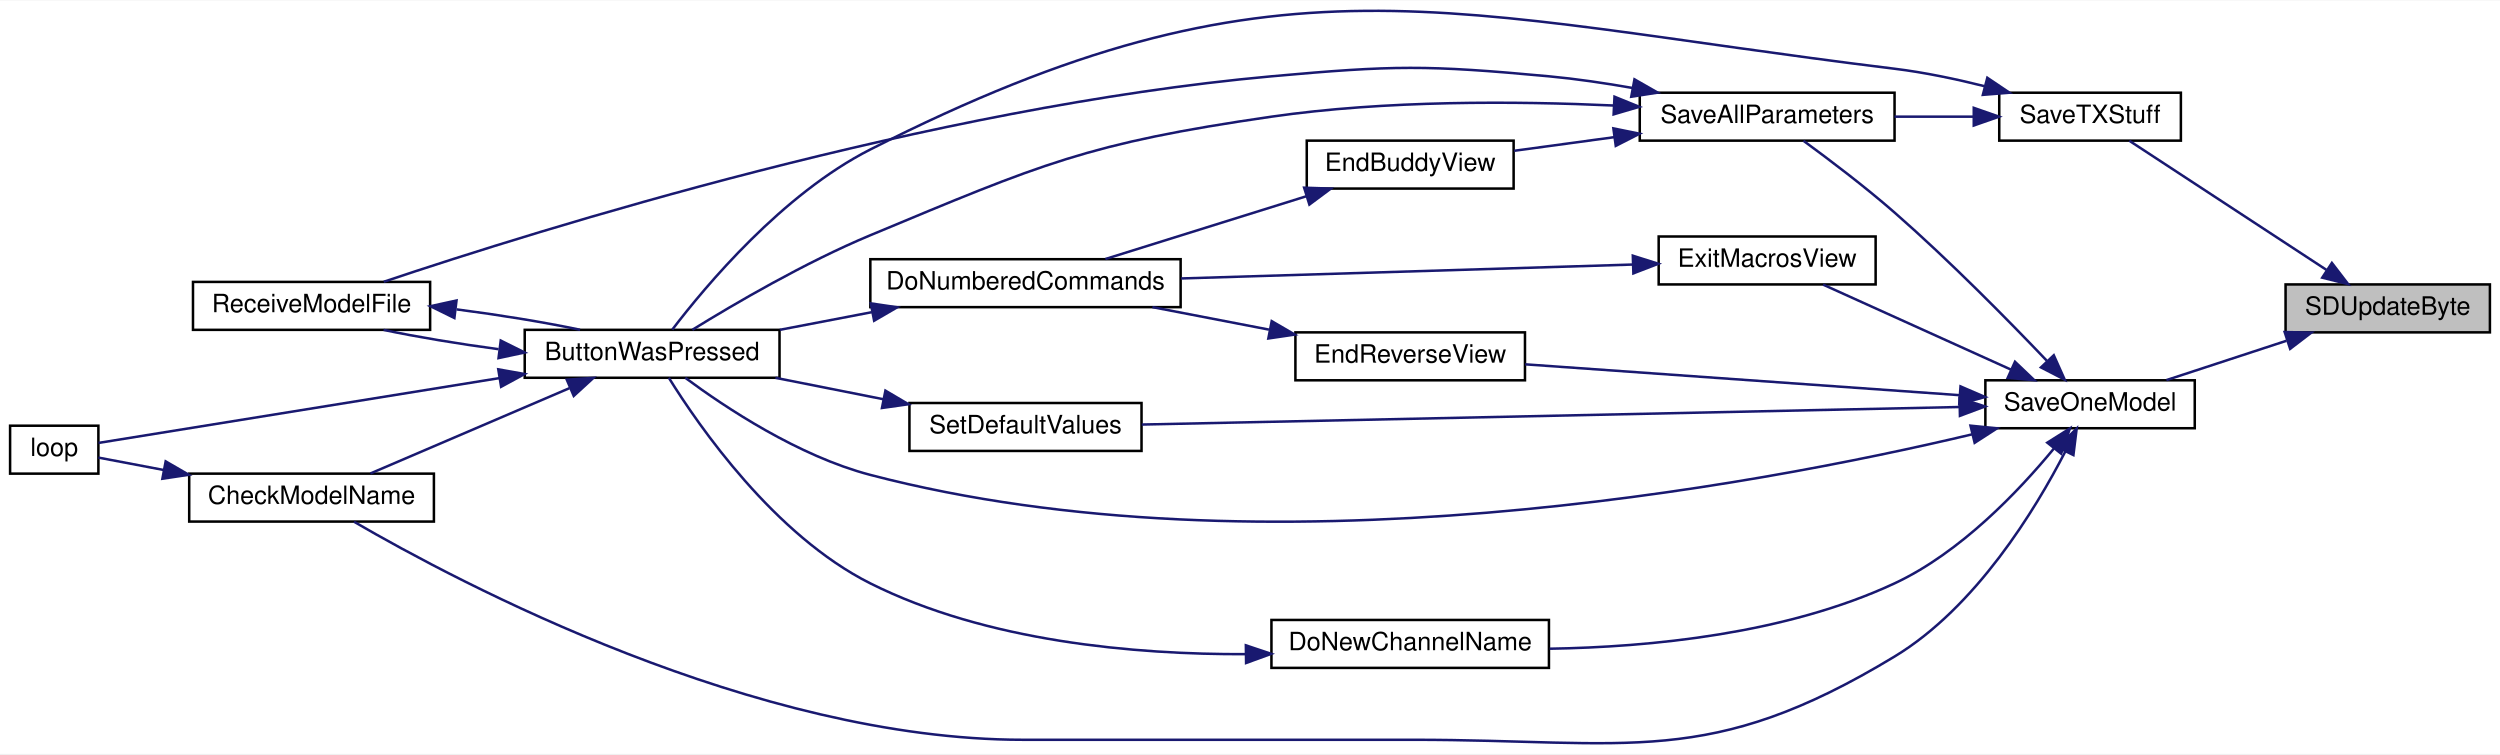
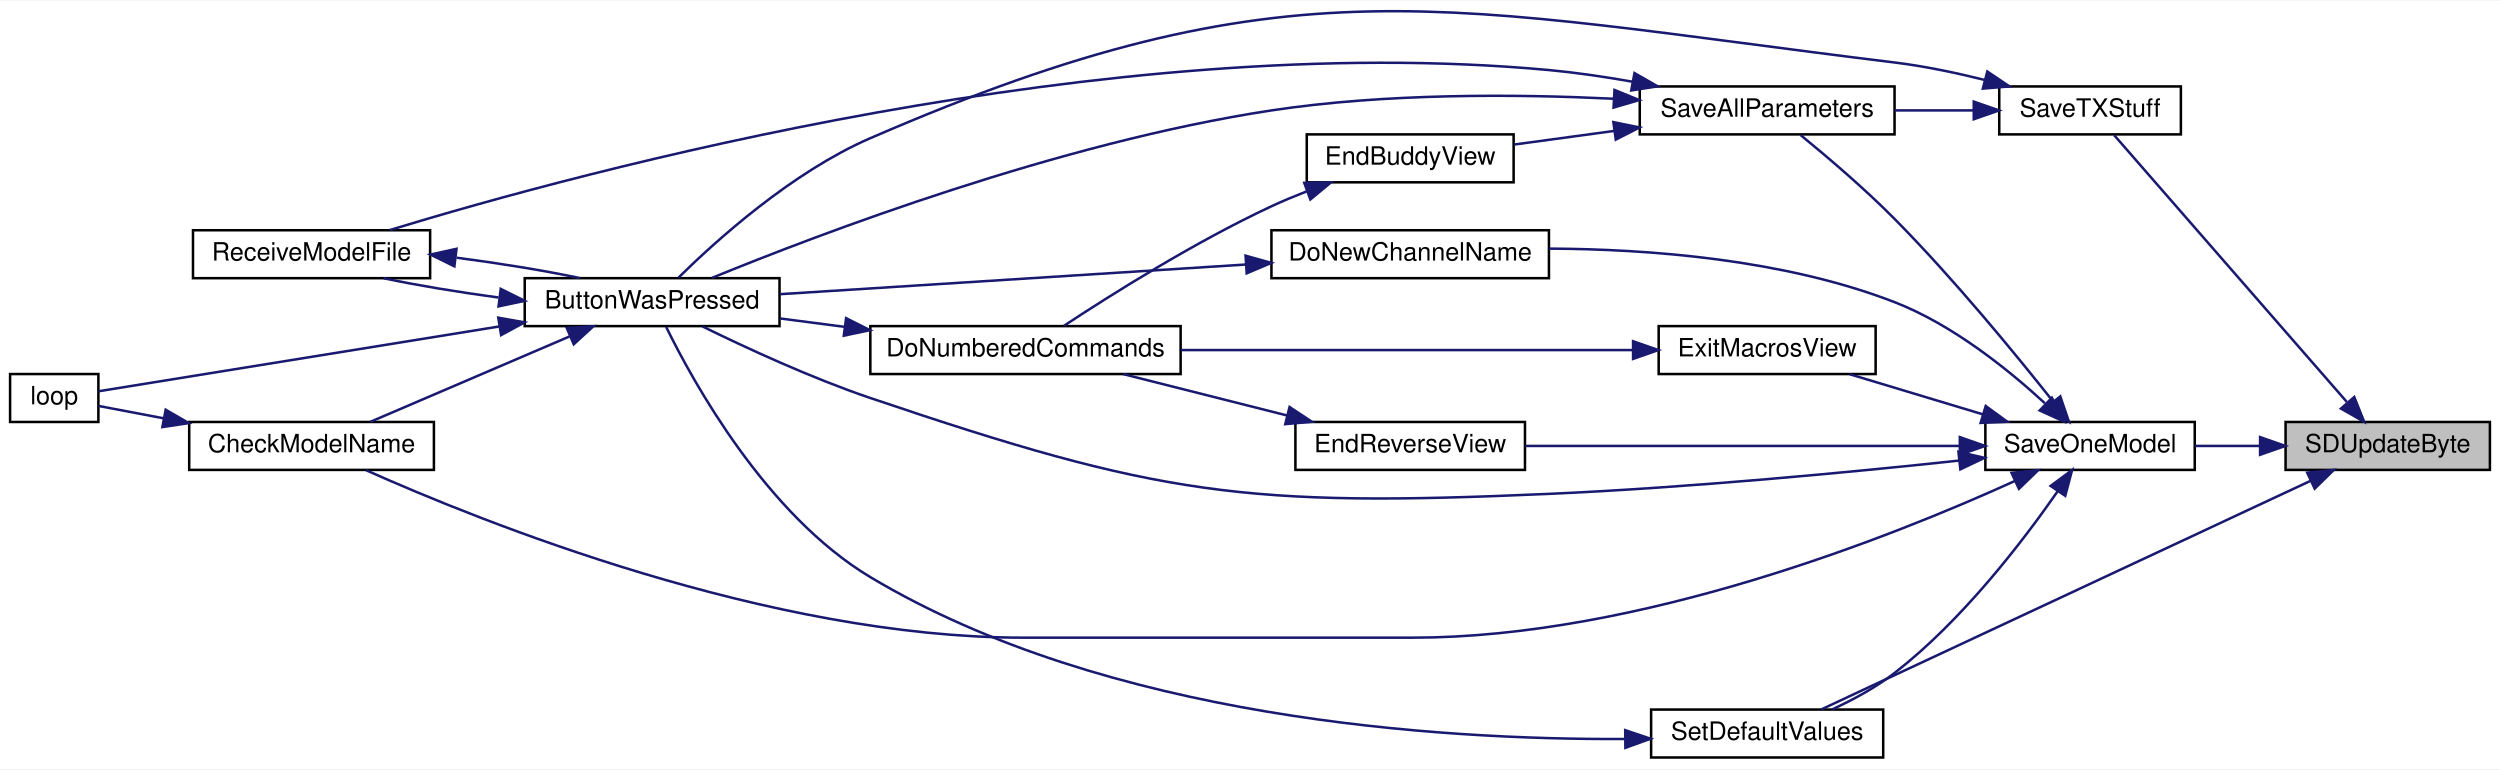
- <svg xmlns="http://www.w3.org/2000/svg" xmlns:xlink="http://www.w3.org/1999/xlink" width="991pt" height="299pt" viewBox="0.00 0.00 991.00 298.64">
-   <g id="graph0" class="graph" transform="scale(1 1) rotate(0) translate(4 294.64)">
-     <polygon fill="white" stroke="transparent" points="-4,4 -4,-294.64 987,-294.64 987,4 -4,4" />
+ <svg xmlns="http://www.w3.org/2000/svg" xmlns:xlink="http://www.w3.org/1999/xlink" width="991pt" height="305pt" viewBox="0.00 0.00 991.00 304.54">
+   <g id="graph0" class="graph" transform="scale(1 1) rotate(0) translate(4 300.54)">
+     <polygon fill="white" stroke="transparent" points="-4,4 -4,-300.54 987,-300.54 987,4 -4,4" />
    <g id="node1" class="node">
      <g id="a_node1">
        <a xlink:title=" ">
-           <polygon fill="#bfbfbf" stroke="black" points="902,-163.07 902,-182.07 983,-182.07 983,-163.07 902,-163.07" />
-           <text text-anchor="middle" x="942.5" y="-170.07" font-family="Helvetica,sans-Serif" font-size="10.00">SDUpdateByte</text>
+           <polygon fill="#bfbfbf" stroke="black" points="902,-114.5 902,-133.5 983,-133.5 983,-114.5 902,-114.5" />
+           <text text-anchor="middle" x="942.5" y="-121.5" font-family="Helvetica,sans-Serif" font-size="10.00">SDUpdateByte</text>
        </a>
      </g>
    </g>
    <g id="node2" class="node">
      <g id="a_node2">
        <a xlink:href="_transmitter_code_2src_2main_8cpp.html#a23e0cf21492258d84314ae4d1c4a9042" target="_top" xlink:title=" ">
-           <polygon fill="white" stroke="black" points="783,-125.07 783,-144.07 866,-144.07 866,-125.07 783,-125.07" />
-           <text text-anchor="middle" x="824.5" y="-132.07" font-family="Helvetica,sans-Serif" font-size="10.00">SaveOneModel</text>
+           <polygon fill="white" stroke="black" points="783,-114.5 783,-133.5 866,-133.5 866,-114.5 783,-114.5" />
+           <text text-anchor="middle" x="824.5" y="-121.5" font-family="Helvetica,sans-Serif" font-size="10.00">SaveOneModel</text>
        </a>
      </g>
    </g>
    <g id="edge1" class="edge">
-       <path fill="none" stroke="midnightblue" d="M902.35,-159.74C886.78,-154.64 869.19,-148.88 854.76,-144.15" />
-       <polygon fill="midnightblue" stroke="midnightblue" points="901.64,-163.19 912.23,-162.98 903.81,-156.54 901.64,-163.19" />
+       <path fill="none" stroke="midnightblue" d="M891.67,-124C883.13,-124 874.36,-124 866.1,-124" />
+       <polygon fill="midnightblue" stroke="midnightblue" points="891.9,-127.5 901.9,-124 891.9,-120.5 891.9,-127.5" />
+     </g>
+     <g id="node13" class="node">
+       <g id="a_node13">
+         <a xlink:href="_transmitter_code_2src_2main_8cpp.html#acbd0460ea44a7d07e4d77878411febb4" target="_top" xlink:title=" ">
+           <polygon fill="white" stroke="black" points="650.5,-0.5 650.5,-19.5 742.5,-19.5 742.5,-0.5 650.5,-0.5" />
+           <text text-anchor="middle" x="696.5" y="-7.5" font-family="Helvetica,sans-Serif" font-size="10.00">SetDefaultValues</text>
+         </a>
+       </g>
+     </g>
+     <g id="edge26" class="edge">
+       <path fill="none" stroke="midnightblue" d="M911.77,-110.11C861.55,-86.65 761.16,-39.74 718,-19.58" />
+       <polygon fill="midnightblue" stroke="midnightblue" points="910.57,-113.41 921.12,-114.48 913.54,-107.07 910.57,-113.41" />
    </g>
    <g id="node14" class="node">
      <g id="a_node14">
        <a xlink:href="_transmitter_code_2src_2main_8cpp.html#a9214716193ab9843267fc070ebfa12ff" target="_top" xlink:title=" ">
-           <polygon fill="white" stroke="black" points="788.5,-239.07 788.5,-258.07 860.5,-258.07 860.5,-239.07 788.5,-239.07" />
-           <text text-anchor="middle" x="824.5" y="-246.07" font-family="Helvetica,sans-Serif" font-size="10.00">SaveTXStuff</text>
+           <polygon fill="white" stroke="black" points="788.5,-247.5 788.5,-266.5 860.5,-266.5 860.5,-247.5 788.5,-247.5" />
+           <text text-anchor="middle" x="824.5" y="-254.5" font-family="Helvetica,sans-Serif" font-size="10.00">SaveTXStuff</text>
        </a>
      </g>
    </g>
    <g id="edge23" class="edge">
-       <path fill="none" stroke="midnightblue" d="M918.21,-187.83C894.88,-203.11 859.71,-226.16 840.07,-239.02" />
-       <polygon fill="midnightblue" stroke="midnightblue" points="920.36,-190.6 926.81,-182.19 916.53,-184.75 920.36,-190.6" />
+       <path fill="none" stroke="midnightblue" d="M926.3,-141.42C901.62,-169.72 853.61,-224.76 834.08,-247.16" />
+       <polygon fill="midnightblue" stroke="midnightblue" points="929.22,-143.4 933.16,-133.57 923.95,-138.8 929.22,-143.4" />
    </g>
    <g id="node3" class="node">
      <g id="a_node3">
        <a xlink:href="_transmitter_code_2src_2main_8cpp.html#a8e7ccbf842764fd85cc578be263f7202" target="_top" xlink:title=" ">
-           <polygon fill="white" stroke="black" points="204,-145.07 204,-164.07 305,-164.07 305,-145.07 204,-145.07" />
-           <text text-anchor="middle" x="254.5" y="-152.07" font-family="Helvetica,sans-Serif" font-size="10.00">ButtonWasPressed</text>
+           <polygon fill="white" stroke="black" points="204,-171.5 204,-190.5 305,-190.5 305,-171.5 204,-171.5" />
+           <text text-anchor="middle" x="254.5" y="-178.5" font-family="Helvetica,sans-Serif" font-size="10.00">ButtonWasPressed</text>
        </a>
      </g>
    </g>
    <g id="edge2" class="edge">
-       <path fill="none" stroke="midnightblue" d="M777.85,-122.67C691.11,-102.08 497.17,-65.73 341,-106.57 312.51,-114.02 283.48,-133.32 267.65,-145.05" />
-       <polygon fill="midnightblue" stroke="midnightblue" points="777.1,-126.09 787.64,-125.04 778.75,-119.29 777.1,-126.09" />
+       <path fill="none" stroke="midnightblue" d="M772.66,-118.2C729.46,-113.57 665.76,-107.48 610,-105 489.38,-99.64 455.37,-104.28 341,-143 317.46,-150.97 291.52,-162.99 274.45,-171.37" />
+       <polygon fill="midnightblue" stroke="midnightblue" points="772.32,-121.68 782.64,-119.28 773.08,-114.72 772.32,-121.68" />
    </g>
    <g id="node4" class="node">
      <g id="a_node4">
        <a xlink:href="_transmitter_code_2src_2main_8cpp.html#a984cb52354a84c45e9e41f396a1c5e92" target="_top" xlink:title=" ">
-           <polygon fill="white" stroke="black" points="71,-88.07 71,-107.07 168,-107.07 168,-88.07 71,-88.07" />
-           <text text-anchor="middle" x="119.5" y="-95.07" font-family="Helvetica,sans-Serif" font-size="10.00">CheckModelName</text>
+           <polygon fill="white" stroke="black" points="71,-114.5 71,-133.5 168,-133.5 168,-114.5 71,-114.5" />
+           <text text-anchor="middle" x="119.5" y="-121.5" font-family="Helvetica,sans-Serif" font-size="10.00">CheckModelName</text>
        </a>
      </g>
    </g>
    <g id="edge8" class="edge">
-       <path fill="none" stroke="midnightblue" d="M814.68,-115.82C802.77,-92.7 779.25,-54.09 747,-34.57 673.31,10.05 642.15,-1.57 556,-1.57 556,-1.57 556,-1.57 401.5,-1.57 295.3,-1.57 178.06,-63.73 136.32,-88.01" />
-       <polygon fill="midnightblue" stroke="midnightblue" points="811.63,-117.54 819.2,-124.95 817.9,-114.43 811.63,-117.54" />
+       <path fill="none" stroke="midnightblue" d="M794.71,-110.12C746.51,-88.19 645.88,-48 556,-48 556,-48 556,-48 401.5,-48 300.93,-48 186.92,-93.92 141.13,-114.37" />
+       <polygon fill="midnightblue" stroke="midnightblue" points="793.36,-113.35 803.91,-114.37 796.3,-107 793.36,-113.35" />
    </g>
    <g id="node7" class="node">
      <g id="a_node7">
        <a xlink:href="_transmitter_code_2src_2main_8cpp.html#aba44d61ea51411cb5c601beb94b6fef4" target="_top" xlink:title=" ">
-           <polygon fill="white" stroke="black" points="500,-30.07 500,-49.07 610,-49.07 610,-30.07 500,-30.07" />
-           <text text-anchor="middle" x="555" y="-37.07" font-family="Helvetica,sans-Serif" font-size="10.00">DoNewChannelName</text>
+           <polygon fill="white" stroke="black" points="500,-190.5 500,-209.5 610,-209.5 610,-190.5 500,-190.5" />
+           <text text-anchor="middle" x="555" y="-197.5" font-family="Helvetica,sans-Serif" font-size="10.00">DoNewChannelName</text>
        </a>
      </g>
    </g>
    <g id="edge9" class="edge">
-       <path fill="none" stroke="midnightblue" d="M810.18,-117.04C796.37,-100.26 773.15,-75.77 747,-63.57 703.99,-43.5 649.93,-38.31 610.31,-37.67" />
-       <polygon fill="midnightblue" stroke="midnightblue" points="807.55,-119.35 816.52,-125 813.03,-114.99 807.55,-119.35" />
+       <path fill="none" stroke="midnightblue" d="M806.58,-140.93C792.09,-154.28 769.98,-172.09 747,-181 703.03,-198.04 649.32,-202.05 610.06,-202.22" />
+       <polygon fill="midnightblue" stroke="midnightblue" points="809.36,-143.12 814.18,-133.68 804.53,-138.05 809.36,-143.12" />
    </g>
    <g id="node8" class="node">
      <g id="a_node8">
        <a xlink:href="_transmitter_code_2src_2main_8cpp.html#afd3dd964eafc30405e000b03579dd00c" target="_top" xlink:title=" ">
-           <polygon fill="white" stroke="black" points="509.5,-144.07 509.5,-163.07 600.5,-163.07 600.5,-144.07 509.5,-144.07" />
-           <text text-anchor="middle" x="555" y="-151.07" font-family="Helvetica,sans-Serif" font-size="10.00">EndReverseView</text>
+           <polygon fill="white" stroke="black" points="509.5,-114.5 509.5,-133.5 600.5,-133.5 600.5,-114.5 509.5,-114.5" />
+           <text text-anchor="middle" x="555" y="-121.5" font-family="Helvetica,sans-Serif" font-size="10.00">EndReverseView</text>
        </a>
      </g>
    </g>
    <g id="edge11" class="edge">
-       <path fill="none" stroke="midnightblue" d="M772.67,-138.18C722.96,-141.71 648.03,-147.03 600.59,-150.4" />
-       <polygon fill="midnightblue" stroke="midnightblue" points="773.15,-141.65 782.87,-137.45 772.65,-134.67 773.15,-141.65" />
+       <path fill="none" stroke="midnightblue" d="M772.67,-124C722.96,-124 648.03,-124 600.59,-124" />
+       <polygon fill="midnightblue" stroke="midnightblue" points="772.87,-127.5 782.87,-124 772.87,-120.5 772.87,-127.5" />
    </g>
    <g id="node10" class="node">
      <g id="a_node10">
        <a xlink:href="_transmitter_code_2src_2main_8cpp.html#a488388f6430a0fc7bec57074ba750a2d" target="_top" xlink:title=" ">
-           <polygon fill="white" stroke="black" points="653.5,-182.07 653.5,-201.07 739.5,-201.07 739.5,-182.07 653.5,-182.07" />
-           <text text-anchor="middle" x="696.5" y="-189.07" font-family="Helvetica,sans-Serif" font-size="10.00">ExitMacrosView</text>
+           <polygon fill="white" stroke="black" points="653.5,-152.5 653.5,-171.5 739.5,-171.5 739.5,-152.5 653.5,-152.5" />
+           <text text-anchor="middle" x="696.5" y="-159.5" font-family="Helvetica,sans-Serif" font-size="10.00">ExitMacrosView</text>
        </a>
      </g>
    </g>
    <g id="edge14" class="edge">
-       <path fill="none" stroke="midnightblue" d="M793.09,-148.33C770.07,-158.74 739.03,-172.78 718.66,-182" />
-       <polygon fill="midnightblue" stroke="midnightblue" points="794.74,-151.42 802.41,-144.11 791.86,-145.04 794.74,-151.42" />
+       <path fill="none" stroke="midnightblue" d="M781.94,-136.54C764.79,-141.7 745.25,-147.6 729.28,-152.41" />
+       <polygon fill="midnightblue" stroke="midnightblue" points="783.14,-139.83 791.7,-133.59 781.12,-133.13 783.14,-139.83" />
    </g>
    <g id="node11" class="node">
      <g id="a_node11">
        <a xlink:href="_transmitter_code_2src_2main_8cpp.html#a92c5dada5e5ef70261391557464f2d19" target="_top" xlink:title=" ">
-           <polygon fill="white" stroke="black" points="646,-239.07 646,-258.07 747,-258.07 747,-239.07 646,-239.07" />
-           <text text-anchor="middle" x="696.5" y="-246.07" font-family="Helvetica,sans-Serif" font-size="10.00">SaveAllParameters</text>
+           <polygon fill="white" stroke="black" points="646,-247.5 646,-266.5 747,-266.5 747,-247.5 646,-247.5" />
+           <text text-anchor="middle" x="696.5" y="-254.5" font-family="Helvetica,sans-Serif" font-size="10.00">SaveAllParameters</text>
        </a>
      </g>
    </g>
    <g id="edge16" class="edge">
-       <path fill="none" stroke="midnightblue" d="M807.37,-151.81C792.28,-167.64 768.84,-191.47 747,-210.57 735.25,-220.84 721.06,-231.58 710.89,-239.01" />
-       <polygon fill="midnightblue" stroke="midnightblue" points="810.12,-154 814.45,-144.33 805.03,-149.18 810.12,-154" />
-     </g>
-     <g id="node13" class="node">
-       <g id="a_node13">
-         <a xlink:href="_transmitter_code_2src_2main_8cpp.html#acbd0460ea44a7d07e4d77878411febb4" target="_top" xlink:title=" ">
-           <polygon fill="white" stroke="black" points="356.5,-116.07 356.5,-135.07 448.5,-135.07 448.5,-116.07 356.5,-116.07" />
-           <text text-anchor="middle" x="402.5" y="-123.07" font-family="Helvetica,sans-Serif" font-size="10.00">SetDefaultValues</text>
-         </a>
-       </g>
+       <path fill="none" stroke="midnightblue" d="M809.9,-141.54C795.14,-160.19 770.53,-190.21 747,-214 734.99,-226.14 720.06,-238.82 709.76,-247.23" />
+       <polygon fill="midnightblue" stroke="midnightblue" points="812.7,-143.63 816.12,-133.61 807.2,-139.31 812.7,-143.63" />
    </g>
    <g id="edge21" class="edge">
-       <path fill="none" stroke="midnightblue" d="M772.68,-133.48C689.95,-131.71 527.47,-128.22 448.59,-126.53" />
-       <polygon fill="midnightblue" stroke="midnightblue" points="772.77,-136.98 782.85,-133.7 772.92,-129.98 772.77,-136.98" />
+       <path fill="none" stroke="midnightblue" d="M811.7,-106.09C798.02,-86.4 773.88,-54.81 747,-34 739.6,-28.27 730.61,-23.41 722.33,-19.59" />
+       <polygon fill="midnightblue" stroke="midnightblue" points="808.87,-108.15 817.38,-114.46 814.66,-104.22 808.87,-108.15" />
    </g>
    <g id="edge3" class="edge">
-       <path fill="none" stroke="midnightblue" d="M221.72,-140.95C197.39,-130.52 164.44,-116.4 142.83,-107.14" />
-       <polygon fill="midnightblue" stroke="midnightblue" points="220.67,-144.31 231.24,-145.03 223.43,-137.87 220.67,-144.31" />
+       <path fill="none" stroke="midnightblue" d="M221.72,-167.38C197.39,-156.95 164.44,-142.83 142.83,-133.57" />
+       <polygon fill="midnightblue" stroke="midnightblue" points="220.67,-170.74 231.24,-171.46 223.43,-164.3 220.67,-170.74" />
    </g>
    <g id="node5" class="node">
      <g id="a_node5">
        <a xlink:href="_transmitter_code_2src_2main_8cpp.html#afe461d27b9c48d5921c00d521181f12f" target="_top" xlink:title=" ">
-           <polygon fill="white" stroke="black" points="0,-107.07 0,-126.07 35,-126.07 35,-107.07 0,-107.07" />
-           <text text-anchor="middle" x="17.5" y="-114.07" font-family="Helvetica,sans-Serif" font-size="10.00">loop</text>
+           <polygon fill="white" stroke="black" points="0,-133.5 0,-152.5 35,-152.5 35,-133.5 0,-133.5" />
+           <text text-anchor="middle" x="17.5" y="-140.5" font-family="Helvetica,sans-Serif" font-size="10.00">loop</text>
        </a>
      </g>
    </g>
    <g id="edge5" class="edge">
-       <path fill="none" stroke="midnightblue" d="M194.02,-144.95C141.23,-136.41 67.58,-124.5 35.06,-119.25" />
-       <polygon fill="midnightblue" stroke="midnightblue" points="193.52,-148.41 203.95,-146.56 194.64,-141.5 193.52,-148.41" />
+       <path fill="none" stroke="midnightblue" d="M194.02,-171.38C141.23,-162.85 67.58,-150.94 35.06,-145.68" />
+       <polygon fill="midnightblue" stroke="midnightblue" points="193.52,-174.85 203.95,-172.99 194.64,-167.94 193.52,-174.85" />
    </g>
    <g id="node6" class="node">
      <g id="a_node6">
        <a xlink:href="_transmitter_code_2src_2main_8cpp.html#ab7c9edf843c732d7fe296564f39bc0dc" target="_top" xlink:title="RECEIVE A MODEL FILE.">
-           <polygon fill="white" stroke="black" points="72.5,-164.07 72.5,-183.07 166.5,-183.07 166.5,-164.07 72.5,-164.07" />
-           <text text-anchor="middle" x="119.5" y="-171.07" font-family="Helvetica,sans-Serif" font-size="10.00">ReceiveModelFile</text>
+           <polygon fill="white" stroke="black" points="72.5,-190.5 72.5,-209.5 166.5,-209.5 166.5,-190.5 72.5,-190.5" />
+           <text text-anchor="middle" x="119.5" y="-197.5" font-family="Helvetica,sans-Serif" font-size="10.00">ReceiveModelFile</text>
        </a>
      </g>
    </g>
    <g id="edge6" class="edge">
-       <path fill="none" stroke="midnightblue" d="M193.63,-156.4C177.72,-158.53 161.3,-161.25 148.06,-164.04" />
-       <polygon fill="midnightblue" stroke="midnightblue" points="194.49,-159.82 203.98,-155.09 193.62,-152.87 194.49,-159.82" />
+       <path fill="none" stroke="midnightblue" d="M193.63,-182.83C177.72,-184.96 161.3,-187.68 148.06,-190.47" />
+       <polygon fill="midnightblue" stroke="midnightblue" points="194.49,-186.25 203.98,-181.52 193.62,-179.31 194.49,-186.25" />
    </g>
    <g id="edge4" class="edge">
-       <path fill="none" stroke="midnightblue" d="M60.9,-108.51C51.43,-110.31 42.34,-112.04 35.01,-113.43" />
-       <polygon fill="midnightblue" stroke="midnightblue" points="61.67,-111.93 70.84,-106.62 60.37,-105.05 61.67,-111.93" />
+       <path fill="none" stroke="midnightblue" d="M60.9,-134.94C51.43,-136.74 42.34,-138.47 35.01,-139.86" />
+       <polygon fill="midnightblue" stroke="midnightblue" points="61.67,-138.36 70.84,-133.05 60.37,-131.48 61.67,-138.36" />
    </g>
    <g id="edge7" class="edge">
-       <path fill="none" stroke="midnightblue" d="M177,-172.18C193.94,-169.99 211.77,-167.08 225.94,-164.1" />
-       <polygon fill="midnightblue" stroke="midnightblue" points="176.12,-168.76 166.61,-173.44 176.96,-175.71 176.12,-168.76" />
+       <path fill="none" stroke="midnightblue" d="M177,-198.61C193.94,-196.42 211.77,-193.51 225.94,-190.53" />
+       <polygon fill="midnightblue" stroke="midnightblue" points="176.12,-195.19 166.61,-199.87 176.96,-202.14 176.12,-195.19" />
    </g>
    <g id="edge10" class="edge">
-       <path fill="none" stroke="midnightblue" d="M489.89,-35.51C445.81,-35.34 387.15,-40.45 341,-63.57 303.01,-82.6 273.07,-125.83 261.13,-145.05" />
-       <polygon fill="midnightblue" stroke="midnightblue" points="489.86,-39.01 499.91,-35.64 489.95,-32.01 489.86,-39.01" />
+       <path fill="none" stroke="midnightblue" d="M489.9,-195.92C434.59,-192.4 355.83,-187.39 305.19,-184.16" />
+       <polygon fill="midnightblue" stroke="midnightblue" points="489.74,-199.42 499.94,-196.56 490.19,-192.43 489.74,-199.42" />
    </g>
    <g id="node9" class="node">
      <g id="a_node9">
        <a xlink:href="_transmitter_code_2src_2main_8cpp.html#a463a07d516b046c17a66b486dbcacb68" target="_top" xlink:title=" ">
-           <polygon fill="white" stroke="black" points="341,-173.07 341,-192.07 464,-192.07 464,-173.07 341,-173.07" />
-           <text text-anchor="middle" x="402.5" y="-180.07" font-family="Helvetica,sans-Serif" font-size="10.00">DoNumberedCommands</text>
+           <polygon fill="white" stroke="black" points="341,-152.5 341,-171.5 464,-171.5 464,-152.5 341,-152.5" />
+           <text text-anchor="middle" x="402.5" y="-159.5" font-family="Helvetica,sans-Serif" font-size="10.00">DoNumberedCommands</text>
        </a>
      </g>
    </g>
    <g id="edge12" class="edge">
-       <path fill="none" stroke="midnightblue" d="M499.01,-164.16C483.89,-167.08 467.59,-170.22 452.81,-173.07" />
-       <polygon fill="midnightblue" stroke="midnightblue" points="500.1,-167.52 509.25,-162.19 498.77,-160.65 500.1,-167.52" />
+       <path fill="none" stroke="midnightblue" d="M506.32,-136.04C485.29,-141.35 460.93,-147.5 441.2,-152.48" />
+       <polygon fill="midnightblue" stroke="midnightblue" points="507.18,-139.43 516.02,-133.59 505.47,-132.64 507.18,-139.43" />
    </g>
    <g id="edge13" class="edge">
-       <path fill="none" stroke="midnightblue" d="M341.62,-171.08C329.48,-168.76 316.85,-166.33 305.11,-164.08" />
-       <polygon fill="midnightblue" stroke="midnightblue" points="341.18,-174.56 351.66,-173.01 342.5,-167.69 341.18,-174.56" />
+       <path fill="none" stroke="midnightblue" d="M330.73,-171.21C322.06,-172.34 313.35,-173.47 305.09,-174.55" />
+       <polygon fill="midnightblue" stroke="midnightblue" points="331.39,-174.65 340.85,-169.89 330.48,-167.71 331.39,-174.65" />
    </g>
    <g id="edge15" class="edge">
-       <path fill="none" stroke="midnightblue" d="M643.35,-189.96C593.1,-188.41 517.11,-186.07 464.18,-184.44" />
-       <polygon fill="midnightblue" stroke="midnightblue" points="643.25,-193.46 653.35,-190.27 643.47,-186.46 643.25,-193.46" />
+       <path fill="none" stroke="midnightblue" d="M643.35,-162C593.1,-162 517.11,-162 464.18,-162" />
+       <polygon fill="midnightblue" stroke="midnightblue" points="643.35,-165.5 653.35,-162 643.35,-158.5 643.35,-165.5" />
    </g>
    <g id="edge17" class="edge">
-       <path fill="none" stroke="midnightblue" d="M635.71,-252.99C596.84,-254.77 545.17,-255.1 500,-248.57 427.07,-238.01 409.01,-229.93 341,-201.57 315.2,-190.81 287.14,-174.4 270.45,-164.09" />
-       <polygon fill="midnightblue" stroke="midnightblue" points="635.99,-256.48 645.8,-252.48 635.64,-249.49 635.99,-256.48" />
+       <path fill="none" stroke="midnightblue" d="M635.67,-261.63C596.79,-263.5 545.13,-263.85 500,-257 415.84,-244.22 320.78,-208.03 278.21,-190.61" />
+       <polygon fill="midnightblue" stroke="midnightblue" points="635.98,-265.12 645.78,-261.1 635.61,-258.13 635.98,-265.12" />
    </g>
    <g id="edge20" class="edge">
-       <path fill="none" stroke="midnightblue" d="M643.25,-259.93C632.32,-261.86 620.82,-263.56 610,-264.57 561.32,-269.08 548.69,-268.97 500,-264.57 365.38,-252.39 210.11,-203.93 148.12,-183.13" />
-       <polygon fill="midnightblue" stroke="midnightblue" points="643.9,-263.37 653.1,-258.11 642.63,-256.48 643.9,-263.37" />
+       <path fill="none" stroke="midnightblue" d="M643.25,-268.36C632.32,-270.29 620.82,-272 610,-273 434.83,-289.25 226.73,-232.81 150.44,-209.56" />
+       <polygon fill="midnightblue" stroke="midnightblue" points="643.9,-271.8 653.1,-266.54 642.63,-264.92 643.9,-271.8" />
    </g>
    <g id="node12" class="node">
      <g id="a_node12">
        <a xlink:href="_transmitter_code_2src_2main_8cpp.html#a16c65917a148c7f6c17babf11e977b69" target="_top" xlink:title=" ">
-           <polygon fill="white" stroke="black" points="514,-220.07 514,-239.07 596,-239.07 596,-220.07 514,-220.07" />
-           <text text-anchor="middle" x="555" y="-227.07" font-family="Helvetica,sans-Serif" font-size="10.00">EndBuddyView</text>
+           <polygon fill="white" stroke="black" points="514,-228.5 514,-247.5 596,-247.5 596,-228.5 514,-228.5" />
+           <text text-anchor="middle" x="555" y="-235.5" font-family="Helvetica,sans-Serif" font-size="10.00">EndBuddyView</text>
        </a>
      </g>
    </g>
    <g id="edge18" class="edge">
-       <path fill="none" stroke="midnightblue" d="M635.83,-240.44C622.46,-238.62 608.59,-236.73 596.23,-235.05" />
-       <polygon fill="midnightblue" stroke="midnightblue" points="635.54,-243.93 645.92,-241.82 636.49,-237 635.54,-243.93" />
+       <path fill="none" stroke="midnightblue" d="M635.83,-248.87C622.46,-247.05 608.59,-245.16 596.23,-243.48" />
+       <polygon fill="midnightblue" stroke="midnightblue" points="635.54,-252.37 645.92,-250.25 636.49,-245.43 635.54,-252.37" />
    </g>
    <g id="edge19" class="edge">
-       <path fill="none" stroke="midnightblue" d="M513.97,-217.07C488.94,-209.25 457.2,-199.34 434.17,-192.15" />
-       <polygon fill="midnightblue" stroke="midnightblue" points="512.96,-220.42 523.54,-220.06 515.04,-213.73 512.96,-220.42" />
+       <path fill="none" stroke="midnightblue" d="M513.92,-224.89C509.17,-223.04 504.44,-221.07 500,-219 469.49,-204.79 436.14,-183.75 417.73,-171.61" />
+       <polygon fill="midnightblue" stroke="midnightblue" points="513,-228.28 523.59,-228.47 515.43,-221.71 513,-228.28" />
    </g>
    <g id="edge22" class="edge">
-       <path fill="none" stroke="midnightblue" d="M346.07,-136.58C332.01,-139.37 317.04,-142.34 303.39,-145.05" />
-       <polygon fill="midnightblue" stroke="midnightblue" points="346.98,-139.97 356.11,-134.58 345.61,-133.1 346.98,-139.97" />
+       <path fill="none" stroke="midnightblue" d="M639.84,-7.83C566.23,-7.48 434.89,-15.8 341,-72 299.73,-96.71 270.76,-149.34 260.06,-171.18" />
+       <polygon fill="midnightblue" stroke="midnightblue" points="640.23,-11.33 650.27,-7.94 640.3,-4.33 640.23,-11.33" />
    </g>
    <g id="edge24" class="edge">
-       <path fill="none" stroke="midnightblue" d="M782.8,-260.62C771.33,-263.49 758.77,-266.13 747,-267.57 567.34,-289.55 502.43,-317.44 341,-235.57 306.17,-217.9 275.72,-181.51 262.5,-164.17" />
-       <polygon fill="midnightblue" stroke="midnightblue" points="783.77,-263.99 792.56,-258.07 782,-257.22 783.77,-263.99" />
+       <path fill="none" stroke="midnightblue" d="M782.8,-269.06C771.33,-271.92 758.77,-274.56 747,-276 567.4,-297.97 507,-317.98 341,-246 309.86,-232.5 279.79,-205.34 265,-190.77" />
+       <polygon fill="midnightblue" stroke="midnightblue" points="783.77,-272.42 792.56,-266.51 782,-265.65 783.77,-272.42" />
    </g>
    <g id="edge25" class="edge">
-       <path fill="none" stroke="midnightblue" d="M778.15,-248.57C768.04,-248.57 757.27,-248.57 747,-248.57" />
-       <polygon fill="midnightblue" stroke="midnightblue" points="778.4,-252.07 788.4,-248.57 778.4,-245.07 778.4,-252.07" />
+       <path fill="none" stroke="midnightblue" d="M778.15,-257C768.04,-257 757.27,-257 747,-257" />
+       <polygon fill="midnightblue" stroke="midnightblue" points="778.4,-260.5 788.4,-257 778.4,-253.5 778.4,-260.5" />
    </g>
  </g>
</svg>
